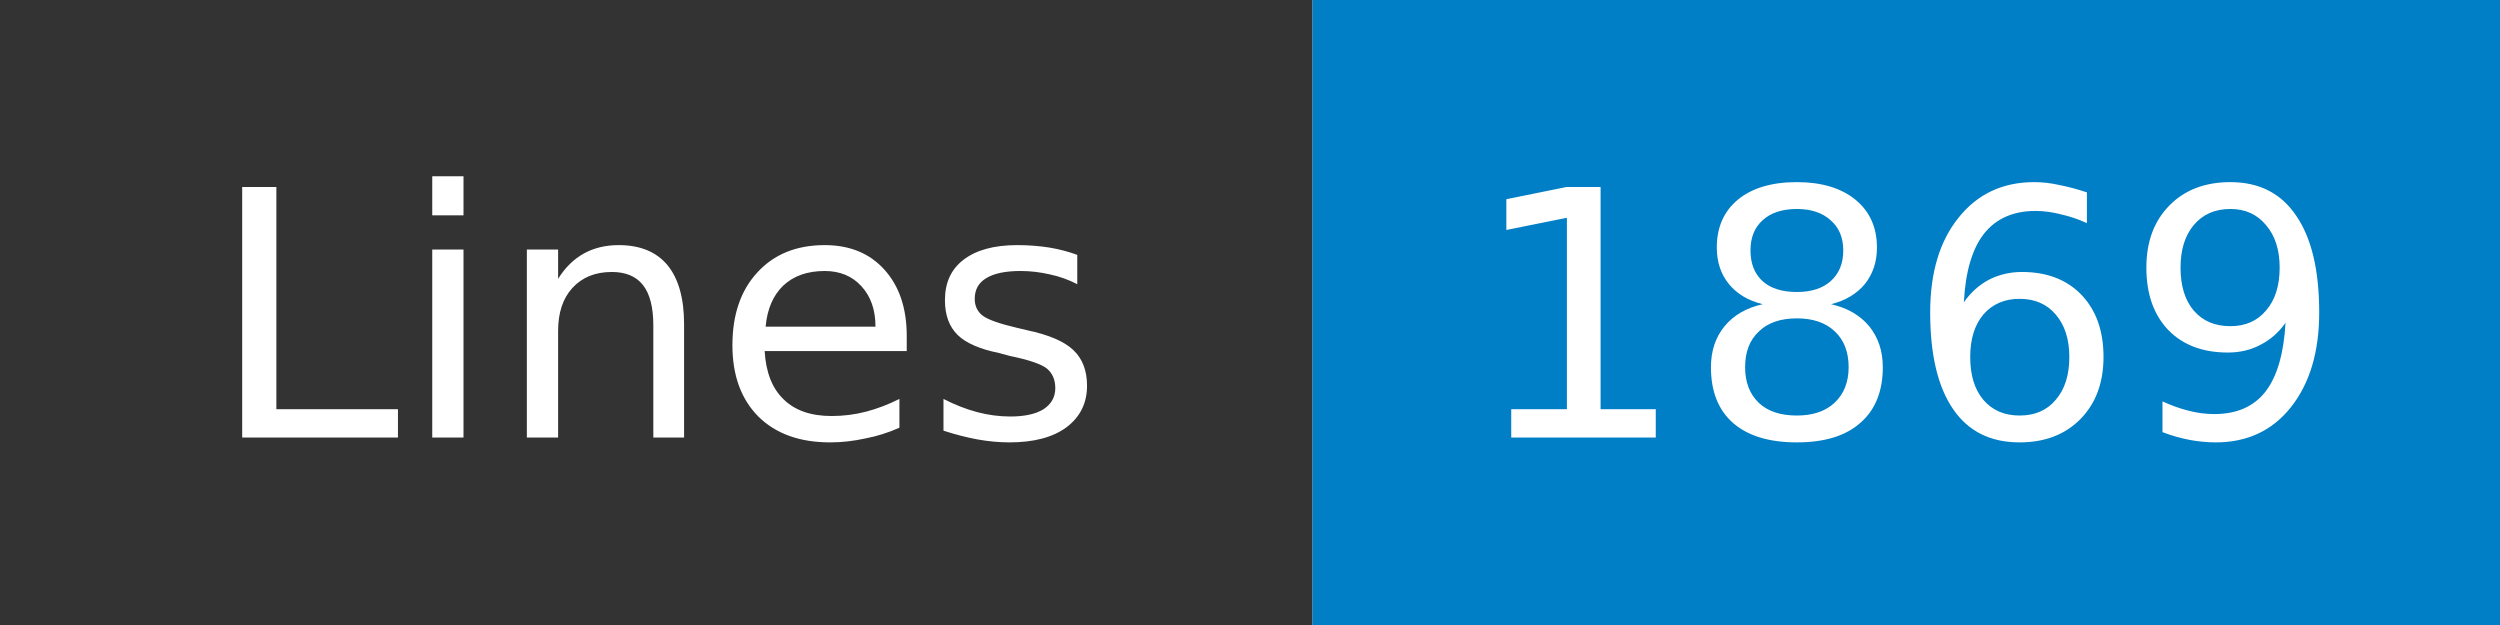
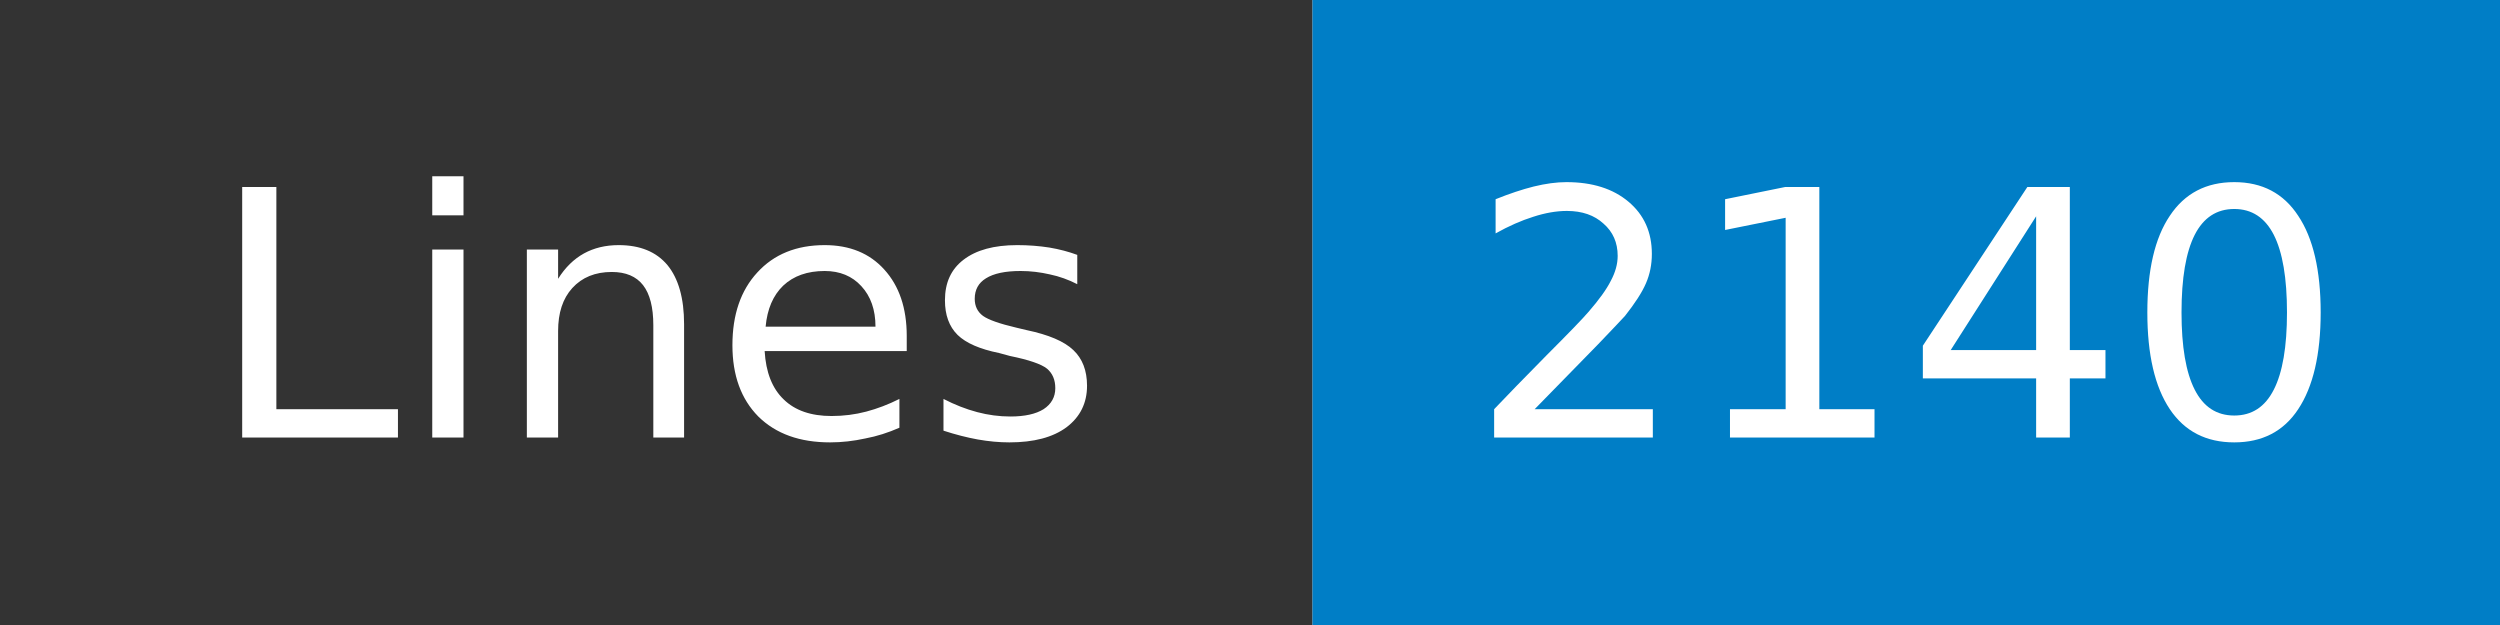
- <svg xmlns="http://www.w3.org/2000/svg" width="80" height="20" role="img" aria-label="Lines: 1869">
+ <svg xmlns="http://www.w3.org/2000/svg" width="80" height="20" role="img" aria-label="Lines: 2140">
  <mask id="anybadge_1">
    <rect width="80" height="20" fill="#fff" />
  </mask>
  <g mask="url(#anybadge_1)">
    <path fill="#333" d="M0 0h42v20H0z" />
    <path fill="#007ec6" d="M42 0h38v20H42z" />
  </g>
  <g fill="#fff" text-anchor="middle" font-family="DejaVu Sans,Verdana,Geneva,sans-serif" font-size="11">
    <text x="21.0" y="14">Lines</text>
  </g>
  <g fill="#fff" text-anchor="middle" font-family="DejaVu Sans,Verdana,Geneva,sans-serif" font-size="11">
-     <text x="61.0" y="14">1869</text>
+     <text x="61.0" y="14">2140</text>
  </g>
</svg>
